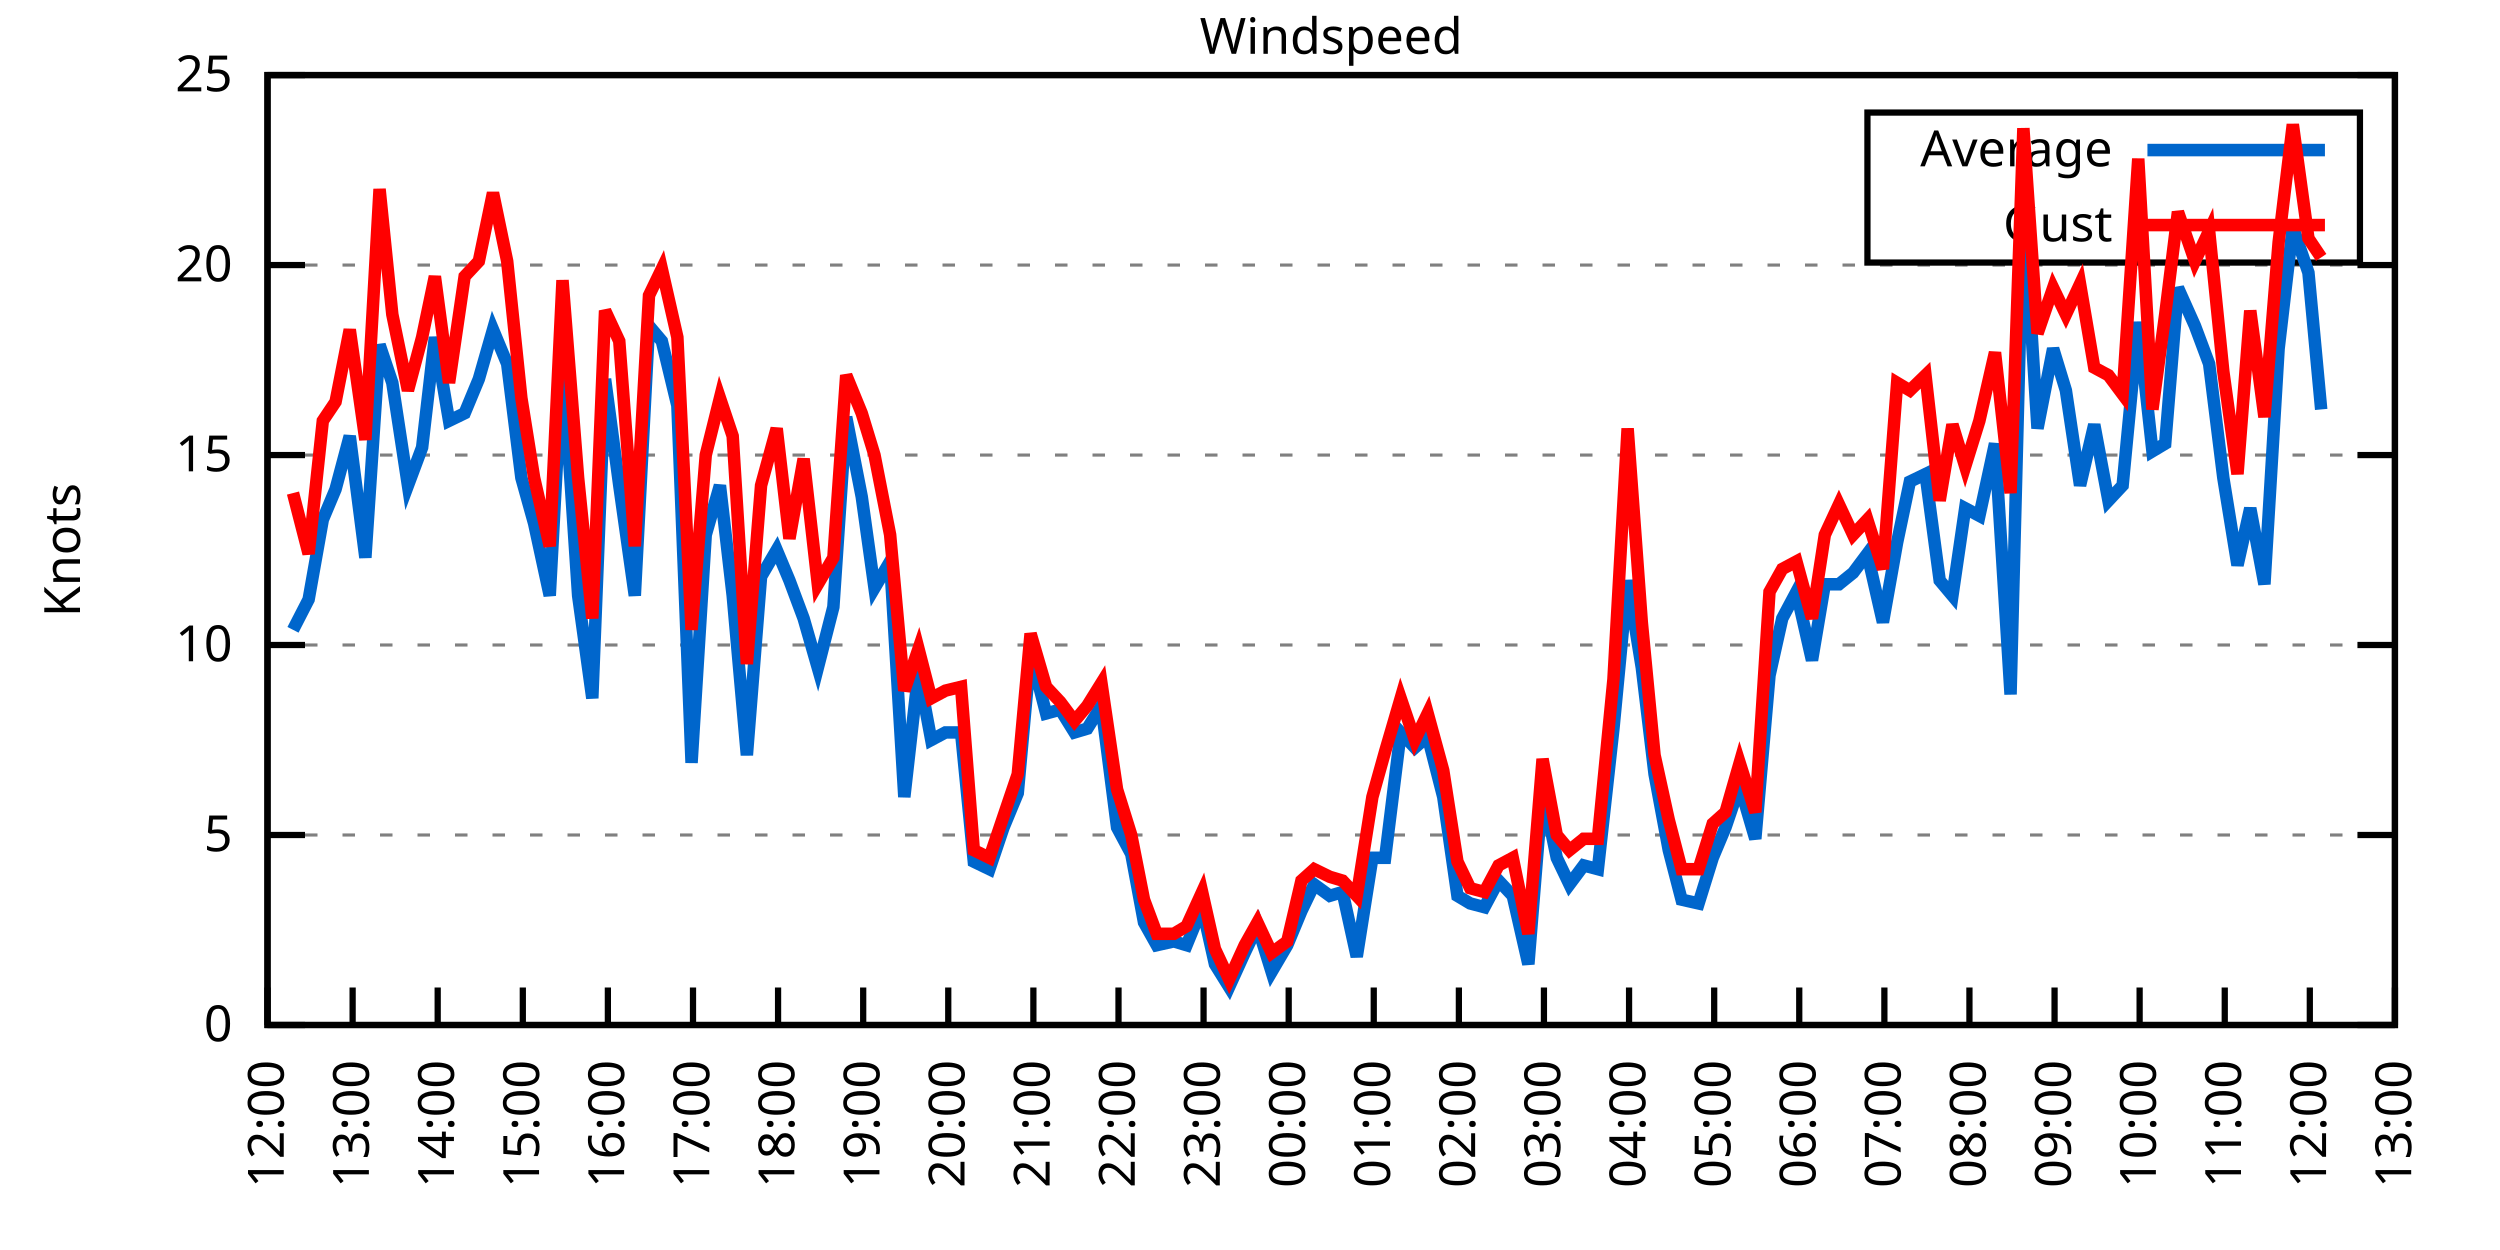
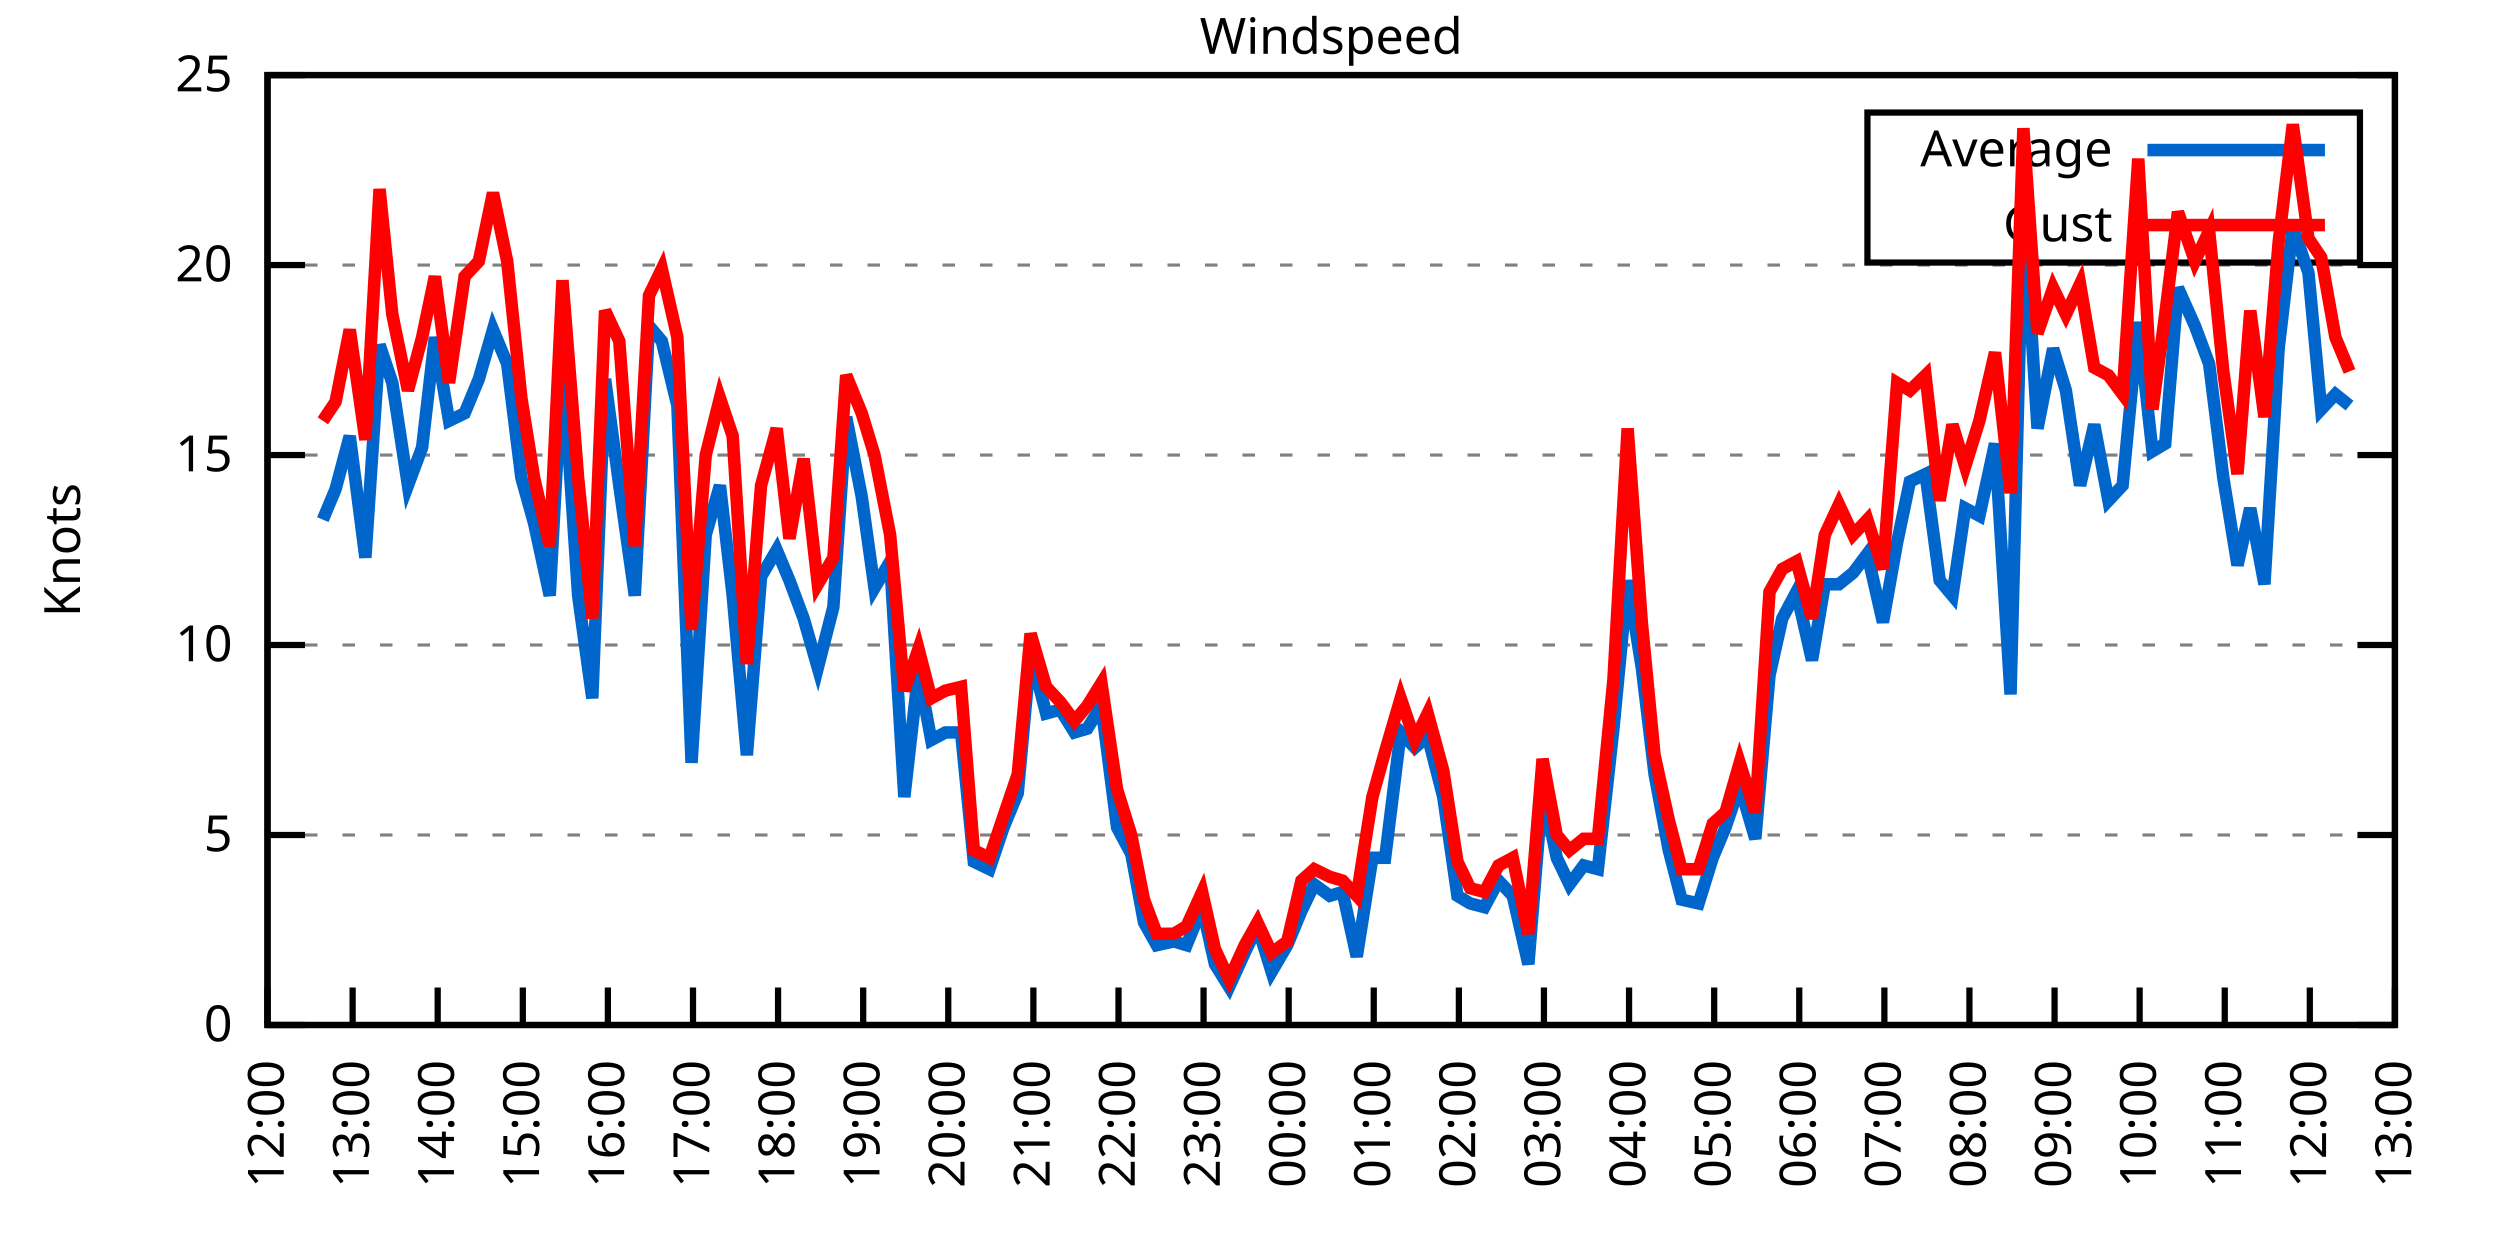
<svg xmlns="http://www.w3.org/2000/svg" xmlns:xlink="http://www.w3.org/1999/xlink" width="400" height="200" viewBox="0 0 400 200">
  <g id="gnuplot_canvas">
    <rect x="0" y="0" width="400" height="200" fill="none" />
    <defs>
      <circle id="gpDot" r="0.5" stroke-width="0.5" stroke="currentColor" />
      <path id="gpPt0" stroke-width="0.333" stroke="currentColor" d="M-1,0 h2 M0,-1 v2" />
      <path id="gpPt1" stroke-width="0.333" stroke="currentColor" d="M-1,-1 L1,1 M1,-1 L-1,1" />
      <path id="gpPt2" stroke-width="0.333" stroke="currentColor" d="M-1,0 L1,0 M0,-1 L0,1 M-1,-1 L1,1 M-1,1 L1,-1" />
      <rect id="gpPt3" stroke-width="0.333" stroke="currentColor" x="-1" y="-1" width="2" height="2" />
      <rect id="gpPt4" stroke-width="0.333" stroke="currentColor" fill="currentColor" x="-1" y="-1" width="2" height="2" />
      <circle id="gpPt5" stroke-width="0.333" stroke="currentColor" cx="0" cy="0" r="1" />
      <use xlink:href="#gpPt5" id="gpPt6" fill="currentColor" stroke="none" />
      <path id="gpPt7" stroke-width="0.333" stroke="currentColor" d="M0,-1.33 L-1.33,0.67 L1.33,0.67 z" />
      <use xlink:href="#gpPt7" id="gpPt8" fill="currentColor" stroke="none" />
      <use xlink:href="#gpPt7" id="gpPt9" stroke="currentColor" transform="rotate(180)" />
      <use xlink:href="#gpPt9" id="gpPt10" fill="currentColor" stroke="none" />
      <use xlink:href="#gpPt3" id="gpPt11" stroke="currentColor" transform="rotate(45)" />
      <use xlink:href="#gpPt11" id="gpPt12" fill="currentColor" stroke="none" />
      <path id="gpPt13" stroke-width="0.333" stroke="currentColor" d="M0,1.330 L1.265,0.411 L0.782,-1.067 L-0.782,-1.076 L-1.265,0.411 z" />
      <use xlink:href="#gpPt13" id="gpPt14" fill="currentColor" stroke="none" />
      <filter id="textbox" filterUnits="objectBoundingBox" x="0" y="0" height="1" width="1">
        <feFlood flood-color="white" flood-opacity="1" result="bgnd" />
        <feComposite in="SourceGraphic" in2="bgnd" operator="atop" />
      </filter>
      <filter id="greybox" filterUnits="objectBoundingBox" x="0" y="0" height="1" width="1">
        <feFlood flood-color="lightgrey" flood-opacity="1" result="grey" />
        <feComposite in="SourceGraphic" in2="grey" operator="atop" />
      </filter>
    </defs>
    <g fill="none" color="white" stroke="currentColor" stroke-width="1.00" stroke-linecap="butt" stroke-linejoin="miter">
</g>
    <g fill="none" color="black" stroke="currentColor" stroke-width="1.00" stroke-linecap="butt" stroke-linejoin="miter">
      <g stroke="none" shape-rendering="crispEdges">
        <polygon fill="rgb(255, 255, 255)" points="42.80,164.00 383.18,164.00 383.18,12.02 42.80,12.02 " />
      </g>
    </g>
    <g fill="none" color="black" stroke="currentColor" stroke-width="1.00" stroke-linecap="butt" stroke-linejoin="miter">
</g>
    <g fill="none" color="black" stroke="black" stroke-width="0.50" stroke-linecap="butt" stroke-linejoin="miter">
</g>
    <g fill="none" color="gray" stroke="currentColor" stroke-width="0.50" stroke-linecap="butt" stroke-linejoin="miter">
      <path stroke="gray" stroke-dasharray="2,4" class="gridline" d="M42.80,164.00 L383.19,164.00  " />
    </g>
    <g fill="none" color="gray" stroke="gray" stroke-width="1.00" stroke-linecap="butt" stroke-linejoin="miter">
</g>
    <g fill="none" color="black" stroke="currentColor" stroke-width="1.00" stroke-linecap="butt" stroke-linejoin="miter">
      <path stroke="black" d="M42.80,164.00 L48.80,164.00 M383.19,164.00 L377.19,164.00  " />
      <g transform="translate(37.20,166.60)" stroke="none" fill="black" font-family="Sans" font-size="8.00" text-anchor="end">
        <text>
          <tspan font-family="Sans"> 0</tspan>
        </text>
      </g>
    </g>
    <g fill="none" color="black" stroke="currentColor" stroke-width="1.00" stroke-linecap="butt" stroke-linejoin="miter">
</g>
    <g fill="none" color="black" stroke="black" stroke-width="0.50" stroke-linecap="butt" stroke-linejoin="miter">
</g>
    <g fill="none" color="gray" stroke="currentColor" stroke-width="0.50" stroke-linecap="butt" stroke-linejoin="miter">
      <path stroke="gray" stroke-dasharray="2,4" class="gridline" d="M42.80,133.60 L383.19,133.60  " />
    </g>
    <g fill="none" color="gray" stroke="gray" stroke-width="1.00" stroke-linecap="butt" stroke-linejoin="miter">
</g>
    <g fill="none" color="black" stroke="currentColor" stroke-width="1.00" stroke-linecap="butt" stroke-linejoin="miter">
      <path stroke="black" d="M42.80,133.60 L48.80,133.60 M383.19,133.60 L377.19,133.60  " />
      <g transform="translate(37.20,136.20)" stroke="none" fill="black" font-family="Sans" font-size="8.00" text-anchor="end">
        <text>
          <tspan font-family="Sans"> 5</tspan>
        </text>
      </g>
    </g>
    <g fill="none" color="black" stroke="currentColor" stroke-width="1.00" stroke-linecap="butt" stroke-linejoin="miter">
</g>
    <g fill="none" color="black" stroke="black" stroke-width="0.50" stroke-linecap="butt" stroke-linejoin="miter">
</g>
    <g fill="none" color="gray" stroke="currentColor" stroke-width="0.50" stroke-linecap="butt" stroke-linejoin="miter">
      <path stroke="gray" stroke-dasharray="2,4" class="gridline" d="M42.80,103.20 L383.19,103.20  " />
    </g>
    <g fill="none" color="gray" stroke="gray" stroke-width="1.00" stroke-linecap="butt" stroke-linejoin="miter">
</g>
    <g fill="none" color="black" stroke="currentColor" stroke-width="1.00" stroke-linecap="butt" stroke-linejoin="miter">
      <path stroke="black" d="M42.80,103.20 L48.80,103.20 M383.19,103.20 L377.19,103.20  " />
      <g transform="translate(37.20,105.80)" stroke="none" fill="black" font-family="Sans" font-size="8.00" text-anchor="end">
        <text>
          <tspan font-family="Sans"> 10</tspan>
        </text>
      </g>
    </g>
    <g fill="none" color="black" stroke="currentColor" stroke-width="1.00" stroke-linecap="butt" stroke-linejoin="miter">
</g>
    <g fill="none" color="black" stroke="black" stroke-width="0.50" stroke-linecap="butt" stroke-linejoin="miter">
</g>
    <g fill="none" color="gray" stroke="currentColor" stroke-width="0.50" stroke-linecap="butt" stroke-linejoin="miter">
      <path stroke="gray" stroke-dasharray="2,4" class="gridline" d="M42.80,72.81 L383.19,72.81  " />
    </g>
    <g fill="none" color="gray" stroke="gray" stroke-width="1.00" stroke-linecap="butt" stroke-linejoin="miter">
</g>
    <g fill="none" color="black" stroke="currentColor" stroke-width="1.00" stroke-linecap="butt" stroke-linejoin="miter">
      <path stroke="black" d="M42.80,72.81 L48.80,72.81 M383.19,72.81 L377.19,72.81  " />
      <g transform="translate(37.20,75.41)" stroke="none" fill="black" font-family="Sans" font-size="8.00" text-anchor="end">
        <text>
          <tspan font-family="Sans"> 15</tspan>
        </text>
      </g>
    </g>
    <g fill="none" color="black" stroke="currentColor" stroke-width="1.00" stroke-linecap="butt" stroke-linejoin="miter">
</g>
    <g fill="none" color="black" stroke="black" stroke-width="0.50" stroke-linecap="butt" stroke-linejoin="miter">
</g>
    <g fill="none" color="gray" stroke="currentColor" stroke-width="0.50" stroke-linecap="butt" stroke-linejoin="miter">
      <path stroke="gray" stroke-dasharray="2,4" class="gridline" d="M42.80,42.41 L383.19,42.41  " />
    </g>
    <g fill="none" color="gray" stroke="gray" stroke-width="1.00" stroke-linecap="butt" stroke-linejoin="miter">
</g>
    <g fill="none" color="black" stroke="currentColor" stroke-width="1.00" stroke-linecap="butt" stroke-linejoin="miter">
      <path stroke="black" d="M42.80,42.41 L48.80,42.41 M383.19,42.41 L377.19,42.41  " />
      <g transform="translate(37.20,45.01)" stroke="none" fill="black" font-family="Sans" font-size="8.00" text-anchor="end">
        <text>
          <tspan font-family="Sans"> 20</tspan>
        </text>
      </g>
    </g>
    <g fill="none" color="black" stroke="currentColor" stroke-width="1.00" stroke-linecap="butt" stroke-linejoin="miter">
</g>
    <g fill="none" color="black" stroke="black" stroke-width="0.50" stroke-linecap="butt" stroke-linejoin="miter">
</g>
    <g fill="none" color="gray" stroke="currentColor" stroke-width="0.50" stroke-linecap="butt" stroke-linejoin="miter">
      <path stroke="gray" stroke-dasharray="2,4" class="gridline" d="M42.80,12.01 L383.19,12.01  " />
    </g>
    <g fill="none" color="gray" stroke="gray" stroke-width="1.00" stroke-linecap="butt" stroke-linejoin="miter">
</g>
    <g fill="none" color="black" stroke="currentColor" stroke-width="1.00" stroke-linecap="butt" stroke-linejoin="miter">
      <path stroke="black" d="M42.80,12.01 L48.80,12.01 M383.19,12.01 L377.19,12.01  " />
      <g transform="translate(37.20,14.61)" stroke="none" fill="black" font-family="Sans" font-size="8.00" text-anchor="end">
        <text>
          <tspan font-family="Sans"> 25</tspan>
        </text>
      </g>
    </g>
    <g fill="none" color="black" stroke="currentColor" stroke-width="1.00" stroke-linecap="butt" stroke-linejoin="miter">
      <path stroke="black" d="M42.80,164.00 L42.80,158.00  " />
      <g transform="translate(45.40,169.60) rotate(270.00)" stroke="none" fill="black" font-family="Sans" font-size="8.00" text-anchor="end">
        <text>
          <tspan font-family="Sans">12:00</tspan>
        </text>
      </g>
    </g>
    <g fill="none" color="black" stroke="currentColor" stroke-width="1.00" stroke-linecap="butt" stroke-linejoin="miter">
      <path stroke="black" d="M56.42,164.00 L56.42,158.00  " />
      <g transform="translate(59.02,169.60) rotate(270.00)" stroke="none" fill="black" font-family="Sans" font-size="8.00" text-anchor="end">
        <text>
          <tspan font-family="Sans">13:00</tspan>
        </text>
      </g>
    </g>
    <g fill="none" color="black" stroke="currentColor" stroke-width="1.00" stroke-linecap="butt" stroke-linejoin="miter">
      <path stroke="black" d="M70.03,164.00 L70.03,158.00  " />
      <g transform="translate(72.63,169.60) rotate(270.00)" stroke="none" fill="black" font-family="Sans" font-size="8.00" text-anchor="end">
        <text>
          <tspan font-family="Sans">14:00</tspan>
        </text>
      </g>
    </g>
    <g fill="none" color="black" stroke="currentColor" stroke-width="1.00" stroke-linecap="butt" stroke-linejoin="miter">
      <path stroke="black" d="M83.65,164.00 L83.65,158.00  " />
      <g transform="translate(86.25,169.60) rotate(270.00)" stroke="none" fill="black" font-family="Sans" font-size="8.00" text-anchor="end">
        <text>
          <tspan font-family="Sans">15:00</tspan>
        </text>
      </g>
    </g>
    <g fill="none" color="black" stroke="currentColor" stroke-width="1.00" stroke-linecap="butt" stroke-linejoin="miter">
      <path stroke="black" d="M97.26,164.00 L97.26,158.00  " />
      <g transform="translate(99.86,169.60) rotate(270.00)" stroke="none" fill="black" font-family="Sans" font-size="8.00" text-anchor="end">
        <text>
          <tspan font-family="Sans">16:00</tspan>
        </text>
      </g>
    </g>
    <g fill="none" color="black" stroke="currentColor" stroke-width="1.00" stroke-linecap="butt" stroke-linejoin="miter">
      <path stroke="black" d="M110.88,164.00 L110.88,158.00  " />
      <g transform="translate(113.48,169.60) rotate(270.00)" stroke="none" fill="black" font-family="Sans" font-size="8.00" text-anchor="end">
        <text>
          <tspan font-family="Sans">17:00</tspan>
        </text>
      </g>
    </g>
    <g fill="none" color="black" stroke="currentColor" stroke-width="1.00" stroke-linecap="butt" stroke-linejoin="miter">
      <path stroke="black" d="M124.49,164.00 L124.49,158.00  " />
      <g transform="translate(127.09,169.60) rotate(270.00)" stroke="none" fill="black" font-family="Sans" font-size="8.00" text-anchor="end">
        <text>
          <tspan font-family="Sans">18:00</tspan>
        </text>
      </g>
    </g>
    <g fill="none" color="black" stroke="currentColor" stroke-width="1.00" stroke-linecap="butt" stroke-linejoin="miter">
      <path stroke="black" d="M138.11,164.00 L138.11,158.00  " />
      <g transform="translate(140.71,169.60) rotate(270.00)" stroke="none" fill="black" font-family="Sans" font-size="8.00" text-anchor="end">
        <text>
          <tspan font-family="Sans">19:00</tspan>
        </text>
      </g>
    </g>
    <g fill="none" color="black" stroke="currentColor" stroke-width="1.00" stroke-linecap="butt" stroke-linejoin="miter">
      <path stroke="black" d="M151.72,164.00 L151.72,158.00  " />
      <g transform="translate(154.32,169.60) rotate(270.00)" stroke="none" fill="black" font-family="Sans" font-size="8.00" text-anchor="end">
        <text>
          <tspan font-family="Sans">20:00</tspan>
        </text>
      </g>
    </g>
    <g fill="none" color="black" stroke="currentColor" stroke-width="1.00" stroke-linecap="butt" stroke-linejoin="miter">
      <path stroke="black" d="M165.34,164.00 L165.34,158.00  " />
      <g transform="translate(167.94,169.60) rotate(270.00)" stroke="none" fill="black" font-family="Sans" font-size="8.00" text-anchor="end">
        <text>
          <tspan font-family="Sans">21:00</tspan>
        </text>
      </g>
    </g>
    <g fill="none" color="black" stroke="currentColor" stroke-width="1.00" stroke-linecap="butt" stroke-linejoin="miter">
      <path stroke="black" d="M178.96,164.00 L178.96,158.00  " />
      <g transform="translate(181.56,169.60) rotate(270.00)" stroke="none" fill="black" font-family="Sans" font-size="8.00" text-anchor="end">
        <text>
          <tspan font-family="Sans">22:00</tspan>
        </text>
      </g>
    </g>
    <g fill="none" color="black" stroke="currentColor" stroke-width="1.00" stroke-linecap="butt" stroke-linejoin="miter">
      <path stroke="black" d="M192.57,164.00 L192.57,158.00  " />
      <g transform="translate(195.17,169.60) rotate(270.00)" stroke="none" fill="black" font-family="Sans" font-size="8.00" text-anchor="end">
        <text>
          <tspan font-family="Sans">23:00</tspan>
        </text>
      </g>
    </g>
    <g fill="none" color="black" stroke="currentColor" stroke-width="1.00" stroke-linecap="butt" stroke-linejoin="miter">
      <path stroke="black" d="M206.19,164.00 L206.19,158.00  " />
      <g transform="translate(208.79,169.60) rotate(270.00)" stroke="none" fill="black" font-family="Sans" font-size="8.00" text-anchor="end">
        <text>
          <tspan font-family="Sans">00:00</tspan>
        </text>
      </g>
    </g>
    <g fill="none" color="black" stroke="currentColor" stroke-width="1.00" stroke-linecap="butt" stroke-linejoin="miter">
      <path stroke="black" d="M219.80,164.00 L219.80,158.00  " />
      <g transform="translate(222.40,169.60) rotate(270.00)" stroke="none" fill="black" font-family="Sans" font-size="8.00" text-anchor="end">
        <text>
          <tspan font-family="Sans">01:00</tspan>
        </text>
      </g>
    </g>
    <g fill="none" color="black" stroke="currentColor" stroke-width="1.00" stroke-linecap="butt" stroke-linejoin="miter">
      <path stroke="black" d="M233.42,164.00 L233.42,158.00  " />
      <g transform="translate(236.02,169.60) rotate(270.00)" stroke="none" fill="black" font-family="Sans" font-size="8.00" text-anchor="end">
        <text>
          <tspan font-family="Sans">02:00</tspan>
        </text>
      </g>
    </g>
    <g fill="none" color="black" stroke="currentColor" stroke-width="1.00" stroke-linecap="butt" stroke-linejoin="miter">
      <path stroke="black" d="M247.03,164.00 L247.03,158.00  " />
      <g transform="translate(249.63,169.60) rotate(270.00)" stroke="none" fill="black" font-family="Sans" font-size="8.00" text-anchor="end">
        <text>
          <tspan font-family="Sans">03:00</tspan>
        </text>
      </g>
    </g>
    <g fill="none" color="black" stroke="currentColor" stroke-width="1.00" stroke-linecap="butt" stroke-linejoin="miter">
      <path stroke="black" d="M260.65,164.00 L260.65,158.00  " />
      <g transform="translate(263.25,169.60) rotate(270.00)" stroke="none" fill="black" font-family="Sans" font-size="8.00" text-anchor="end">
        <text>
          <tspan font-family="Sans">04:00</tspan>
        </text>
      </g>
    </g>
    <g fill="none" color="black" stroke="currentColor" stroke-width="1.00" stroke-linecap="butt" stroke-linejoin="miter">
      <path stroke="black" d="M274.27,164.00 L274.27,158.00  " />
      <g transform="translate(276.87,169.60) rotate(270.00)" stroke="none" fill="black" font-family="Sans" font-size="8.00" text-anchor="end">
        <text>
          <tspan font-family="Sans">05:00</tspan>
        </text>
      </g>
    </g>
    <g fill="none" color="black" stroke="currentColor" stroke-width="1.00" stroke-linecap="butt" stroke-linejoin="miter">
      <path stroke="black" d="M287.88,164.00 L287.88,158.00  " />
      <g transform="translate(290.48,169.60) rotate(270.00)" stroke="none" fill="black" font-family="Sans" font-size="8.00" text-anchor="end">
        <text>
          <tspan font-family="Sans">06:00</tspan>
        </text>
      </g>
    </g>
    <g fill="none" color="black" stroke="currentColor" stroke-width="1.00" stroke-linecap="butt" stroke-linejoin="miter">
      <path stroke="black" d="M301.50,164.00 L301.50,158.00  " />
      <g transform="translate(304.10,169.60) rotate(270.00)" stroke="none" fill="black" font-family="Sans" font-size="8.00" text-anchor="end">
        <text>
          <tspan font-family="Sans">07:00</tspan>
        </text>
      </g>
    </g>
    <g fill="none" color="black" stroke="currentColor" stroke-width="1.00" stroke-linecap="butt" stroke-linejoin="miter">
      <path stroke="black" d="M315.11,164.00 L315.11,158.00  " />
      <g transform="translate(317.71,169.60) rotate(270.00)" stroke="none" fill="black" font-family="Sans" font-size="8.00" text-anchor="end">
        <text>
          <tspan font-family="Sans">08:00</tspan>
        </text>
      </g>
    </g>
    <g fill="none" color="black" stroke="currentColor" stroke-width="1.00" stroke-linecap="butt" stroke-linejoin="miter">
      <path stroke="black" d="M328.73,164.00 L328.73,158.00  " />
      <g transform="translate(331.33,169.60) rotate(270.00)" stroke="none" fill="black" font-family="Sans" font-size="8.00" text-anchor="end">
        <text>
          <tspan font-family="Sans">09:00</tspan>
        </text>
      </g>
    </g>
    <g fill="none" color="black" stroke="currentColor" stroke-width="1.00" stroke-linecap="butt" stroke-linejoin="miter">
      <path stroke="black" d="M342.34,164.00 L342.34,158.00  " />
      <g transform="translate(344.94,169.60) rotate(270.00)" stroke="none" fill="black" font-family="Sans" font-size="8.00" text-anchor="end">
        <text>
          <tspan font-family="Sans">10:00</tspan>
        </text>
      </g>
    </g>
    <g fill="none" color="black" stroke="currentColor" stroke-width="1.00" stroke-linecap="butt" stroke-linejoin="miter">
      <path stroke="black" d="M355.96,164.00 L355.96,158.00  " />
      <g transform="translate(358.56,169.60) rotate(270.00)" stroke="none" fill="black" font-family="Sans" font-size="8.00" text-anchor="end">
        <text>
          <tspan font-family="Sans">11:00</tspan>
        </text>
      </g>
    </g>
    <g fill="none" color="black" stroke="currentColor" stroke-width="1.00" stroke-linecap="butt" stroke-linejoin="miter">
      <path stroke="black" d="M369.57,164.00 L369.57,158.00  " />
      <g transform="translate(372.17,169.60) rotate(270.00)" stroke="none" fill="black" font-family="Sans" font-size="8.00" text-anchor="end">
        <text>
          <tspan font-family="Sans">12:00</tspan>
        </text>
      </g>
    </g>
    <g fill="none" color="black" stroke="currentColor" stroke-width="1.00" stroke-linecap="butt" stroke-linejoin="miter">
      <path stroke="black" d="M383.19,164.00 L383.19,158.00  " />
      <g transform="translate(385.79,169.60) rotate(270.00)" stroke="none" fill="black" font-family="Sans" font-size="8.00" text-anchor="end">
        <text>
          <tspan font-family="Sans">13:00</tspan>
        </text>
      </g>
    </g>
    <g fill="none" color="black" stroke="currentColor" stroke-width="1.00" stroke-linecap="butt" stroke-linejoin="miter">
</g>
    <g fill="none" color="black" stroke="currentColor" stroke-width="1.00" stroke-linecap="butt" stroke-linejoin="miter">
      <path stroke="black" d="M42.80,12.01 L42.80,164.00 L383.19,164.00 L383.19,12.01 L42.80,12.01 Z  " />
    </g>
    <g fill="none" color="black" stroke="currentColor" stroke-width="1.00" stroke-linecap="butt" stroke-linejoin="miter">
</g>
    <g fill="none" color="black" stroke="currentColor" stroke-width="1.00" stroke-linecap="butt" stroke-linejoin="miter">
      <path stroke="black" d="M298.79,42.01 L298.79,18.01 L377.59,18.01 L377.59,42.01 L298.79,42.01 Z  " />
    </g>
    <g id="Windspeed_plot_1">
      <g fill="none" color="white" stroke="black" stroke-width="2.00" stroke-linecap="butt" stroke-linejoin="miter">
</g>
      <g fill="none" color="black" stroke="currentColor" stroke-width="2.00" stroke-linecap="butt" stroke-linejoin="miter">
        <g transform="translate(337.99,26.61)" stroke="none" fill="black" font-family="Sans" font-size="8.00" text-anchor="end">
          <text>
            <tspan font-family="Sans">Average</tspan>
          </text>
        </g>
      </g>
      <g fill="none" color="black" stroke="currentColor" stroke-width="2.00" stroke-linecap="butt" stroke-linejoin="miter">
-         <path stroke="rgb(  0, 102, 204)" d="M343.59,24.01 L371.99,24.01 M46.88,100.77 L49.38,95.91 L51.65,83.14 L53.69,78.28 L55.96,69.77 L58.46,89.22   L60.73,55.18 L62.77,61.25 L65.27,77.67 L67.54,71.59 L69.58,53.96 L71.85,67.33 L74.34,66.12 L76.61,60.65   L78.88,52.74 L81.15,58.21 L83.42,76.45 L85.46,83.75 L87.96,95.30 L90.00,57.61 L92.50,95.30 L94.77,111.72   L96.81,60.65 L99.08,77.67 L101.57,95.30 L103.84,52.14 L105.89,54.57 L108.38,64.90 L110.65,122.05 L112.92,85.57   L115.19,77.67 L117.23,95.30 L119.50,120.83 L121.77,92.26 L124.27,88.00 L126.31,92.87 L128.58,98.95 L130.85,106.85   L133.34,97.12 L135.39,66.73 L137.88,79.49 L139.92,94.08 L142.42,89.83 L144.69,127.52 L146.96,107.46 L149.00,118.40   L151.27,117.19 L153.77,117.19 L155.81,137.86 L158.31,139.07 L160.57,132.39 L162.84,126.91 L164.89,104.42 L167.38,114.15   L169.65,113.54 L171.92,117.19 L173.96,116.58 L176.23,112.93 L178.73,132.39 L181.00,136.64 L183.04,147.59 L185.08,151.23   L187.81,150.62 L189.85,151.23 L192.34,145.15 L194.39,154.27 L196.66,157.92 L199.15,152.45 L201.19,148.19 L203.46,155.49   L205.96,151.23 L208.23,145.76 L210.27,141.51 L212.77,143.33 L214.81,142.72 L217.08,153.06 L219.58,137.25 L221.62,137.25   L224.11,117.19 L226.38,119.62 L228.43,117.80 L230.92,127.52 L233.19,143.33 L235.23,144.55 L237.50,145.15 L239.77,140.90   L242.04,143.33 L244.54,154.27 L246.81,126.31 L249.08,137.25 L251.12,141.51 L253.39,138.47 L255.66,139.07 L258.15,116.58   L260.42,92.87 L262.69,106.85 L264.73,123.87 L267.00,136.03 L269.05,143.94 L271.77,144.55 L274.04,137.25 L276.08,132.39   L278.35,125.70 L280.85,134.21 L283.12,108.07 L285.16,98.95 L287.43,94.69 L289.92,105.64 L291.97,93.48 L294.23,93.48   L296.50,91.65 L298.77,88.61 L301.27,99.56 L303.54,86.79 L305.58,77.06 L308.08,75.85 L310.35,92.87 L312.39,95.30   L314.43,81.32 L316.70,82.53 L319.20,70.98 L321.69,111.11 L323.74,32.07 L326.00,68.55 L328.50,55.78 L330.54,62.47   L332.81,77.67 L335.08,67.94 L337.35,80.10 L339.62,77.67 L342.12,51.53 L344.39,72.20 L346.43,70.98 L348.47,46.06   L351.19,52.14 L353.46,58.21 L355.73,76.45 L358.00,90.44 L360.04,81.32 L362.31,93.48 L364.58,55.78 L366.85,36.33   L369.35,43.62 L371.39,65.51  " />
+         <path stroke="rgb(  0, 102, 204)" d="M343.59,24.01 L371.99,24.01 M51.65,83.14 L53.69,78.28 L55.96,69.77 L58.46,89.22 L60.73,55.18 L62.77,61.25   L65.27,77.67 L67.54,71.59 L69.58,53.96 L71.85,67.33 L74.34,66.12 L76.61,60.65 L78.88,52.74 L81.15,58.21   L83.42,76.45 L85.46,83.75 L87.96,95.30 L90.00,57.61 L92.50,95.30 L94.77,111.72 L96.81,60.65 L99.08,77.67   L101.57,95.30 L103.84,52.14 L105.89,54.57 L108.38,64.90 L110.65,122.05 L112.92,85.57 L115.19,77.67 L117.23,95.30   L119.50,120.83 L121.77,92.26 L124.27,88.00 L126.31,92.87 L128.58,98.95 L130.85,106.85 L133.34,97.12 L135.39,66.73   L137.88,79.49 L139.92,94.08 L142.42,89.83 L144.69,127.52 L146.96,107.46 L149.00,118.40 L151.27,117.19 L153.77,117.19   L155.81,137.86 L158.31,139.07 L160.57,132.39 L162.84,126.91 L164.89,104.42 L167.38,114.15 L169.65,113.54 L171.92,117.19   L173.96,116.58 L176.23,112.93 L178.73,132.39 L181.00,136.64 L183.04,147.59 L185.08,151.23 L187.81,150.62 L189.85,151.23   L192.34,145.15 L194.39,154.27 L196.66,157.92 L199.15,152.45 L201.19,148.19 L203.46,155.49 L205.96,151.23 L208.23,145.76   L210.27,141.51 L212.77,143.33 L214.81,142.72 L217.08,153.06 L219.58,137.25 L221.62,137.25 L224.11,117.19 L226.38,119.62   L228.43,117.80 L230.92,127.52 L233.19,143.33 L235.23,144.55 L237.50,145.15 L239.77,140.90 L242.04,143.33 L244.54,154.27   L246.81,126.31 L249.08,137.25 L251.12,141.51 L253.39,138.47 L255.66,139.07 L258.15,116.58 L260.42,92.87 L262.69,106.85   L264.73,123.87 L267.00,136.03 L269.05,143.94 L271.77,144.55 L274.04,137.25 L276.08,132.39 L278.35,125.70 L280.85,134.21   L283.12,108.07 L285.16,98.95 L287.43,94.69 L289.92,105.64 L291.97,93.48 L294.23,93.48 L296.50,91.65 L298.77,88.61   L301.27,99.56 L303.54,86.79 L305.58,77.06 L308.08,75.85 L310.35,92.87 L312.39,95.30 L314.43,81.32 L316.70,82.53   L319.20,70.98 L321.69,111.11 L323.74,32.07 L326.00,68.55 L328.50,55.78 L330.54,62.47 L332.81,77.67 L335.08,67.94   L337.35,80.10 L339.62,77.67 L342.12,51.53 L344.39,72.20 L346.43,70.98 L348.47,46.06 L351.19,52.14 L353.46,58.21   L355.73,76.45 L358.00,90.44 L360.04,81.32 L362.31,93.48 L364.58,55.78 L366.85,36.33 L369.35,43.62 L371.39,65.51   L373.66,63.08 L375.93,64.90  " />
      </g>
    </g>
    <g id="Windspeed_plot_2">
      <g fill="none" color="black" stroke="currentColor" stroke-width="2.00" stroke-linecap="butt" stroke-linejoin="miter">
        <g transform="translate(337.99,38.61)" stroke="none" fill="black" font-family="Sans" font-size="8.00" text-anchor="end">
          <text>
            <tspan font-family="Sans">Gust</tspan>
          </text>
        </g>
      </g>
      <g fill="none" color="black" stroke="currentColor" stroke-width="2.00" stroke-linecap="butt" stroke-linejoin="miter">
-         <path stroke="rgb(255,   0,   0)" d="M343.59,36.01 L371.99,36.01 M46.88,78.89 L49.38,88.61 L51.65,67.33 L53.69,64.29 L55.96,52.74 L58.46,70.37   L60.73,30.25 L62.77,50.31 L65.27,62.47 L67.54,53.96 L69.58,44.23 L71.85,61.25 L74.34,44.23 L76.61,41.80   L78.88,30.86 L81.15,41.80 L83.42,63.69 L85.46,76.45 L87.96,87.40 L90.00,44.84 L92.50,76.45 L94.77,98.95   L96.81,49.70 L99.08,54.57 L101.57,87.40 L103.84,47.27 L105.89,43.02 L108.38,53.96 L110.65,100.77 L112.92,72.81   L115.19,63.69 L117.23,69.77 L119.50,106.24 L121.77,77.67 L124.27,68.55 L126.31,86.18 L128.58,73.41 L130.85,93.48   L133.34,89.22 L135.39,60.04 L137.88,66.12 L139.92,72.81 L142.42,85.57 L144.69,110.50 L146.96,103.81 L149.00,111.72   L151.27,110.50 L153.77,109.89 L155.81,136.03 L158.31,137.25 L160.57,130.56 L162.84,123.87 L164.89,101.38 L167.38,109.89   L169.65,112.32 L171.92,115.36 L173.96,112.93 L176.23,109.28 L178.73,126.31 L181.00,133.60 L183.04,143.94 L185.08,149.41   L187.81,149.41 L189.85,148.19 L192.34,142.72 L194.39,151.84 L196.66,156.70 L199.15,151.23 L201.19,147.59 L203.46,152.45   L205.96,150.62 L208.23,140.90 L210.27,139.07 L212.77,140.29 L214.81,140.90 L217.08,143.33 L219.58,127.52 L221.62,120.23   L224.11,111.72 L226.38,118.40 L228.43,114.15 L230.92,123.27 L233.19,137.86 L235.23,142.11 L237.50,142.72 L239.77,138.47   L242.04,137.25 L244.54,149.41 L246.81,121.44 L249.08,133.60 L251.12,136.03 L253.39,134.21 L255.66,134.21 L258.15,108.68   L260.42,68.55 L262.69,99.56 L264.73,120.83 L267.00,131.17 L269.05,139.07 L271.77,139.07 L274.04,131.78 L276.08,129.95   L278.35,122.05 L280.85,129.95 L283.12,94.69 L285.16,91.04 L287.43,89.83 L289.92,98.95 L291.97,85.57 L294.23,80.71   L296.50,85.57 L298.77,83.14 L301.27,91.04 L303.54,61.25 L305.58,62.47 L308.08,60.04 L310.35,80.10 L312.39,67.94   L314.43,74.63 L316.70,67.33 L319.20,56.39 L321.69,78.89 L323.74,20.52 L326.00,53.35 L328.50,46.06 L330.54,50.31   L332.81,45.45 L335.08,58.82 L337.35,60.04 L339.62,63.08 L342.12,25.39 L344.39,65.51 L346.43,50.31 L348.47,33.90   L351.19,41.80 L353.46,36.94 L355.73,59.43 L358.00,75.85 L360.04,49.70 L362.31,66.73 L364.58,38.76 L366.85,19.91   L369.35,38.15 L371.39,41.19  " />
+         <path stroke="rgb(255,   0,   0)" d="M343.59,36.01 L371.99,36.01 M51.65,67.33 L53.69,64.29 L55.96,52.74 L58.46,70.37 L60.73,30.25 L62.77,50.31   L65.27,62.47 L67.54,53.96 L69.58,44.23 L71.85,61.25 L74.34,44.23 L76.61,41.80 L78.88,30.86 L81.15,41.80   L83.42,63.69 L85.46,76.45 L87.96,87.40 L90.00,44.84 L92.50,76.45 L94.77,98.95 L96.81,49.70 L99.08,54.57   L101.57,87.40 L103.84,47.27 L105.89,43.02 L108.38,53.96 L110.65,100.77 L112.92,72.81 L115.19,63.69 L117.23,69.77   L119.50,106.24 L121.77,77.67 L124.27,68.55 L126.31,86.18 L128.58,73.41 L130.85,93.48 L133.34,89.22 L135.39,60.04   L137.88,66.12 L139.92,72.81 L142.42,85.57 L144.69,110.50 L146.96,103.81 L149.00,111.72 L151.27,110.50 L153.77,109.89   L155.81,136.03 L158.31,137.25 L160.57,130.56 L162.84,123.87 L164.89,101.38 L167.38,109.89 L169.65,112.32 L171.92,115.36   L173.96,112.93 L176.23,109.28 L178.73,126.31 L181.00,133.60 L183.04,143.94 L185.08,149.41 L187.81,149.41 L189.85,148.19   L192.34,142.72 L194.39,151.84 L196.66,156.70 L199.15,151.23 L201.19,147.59 L203.46,152.45 L205.96,150.62 L208.23,140.90   L210.27,139.07 L212.77,140.29 L214.81,140.90 L217.08,143.33 L219.58,127.52 L221.62,120.23 L224.11,111.72 L226.38,118.40   L228.43,114.15 L230.92,123.27 L233.19,137.86 L235.23,142.11 L237.50,142.72 L239.77,138.47 L242.04,137.25 L244.54,149.41   L246.81,121.44 L249.08,133.60 L251.12,136.03 L253.39,134.21 L255.66,134.21 L258.15,108.68 L260.42,68.55 L262.69,99.56   L264.73,120.83 L267.00,131.17 L269.05,139.07 L271.77,139.07 L274.04,131.78 L276.08,129.95 L278.35,122.05 L280.85,129.95   L283.12,94.69 L285.16,91.04 L287.43,89.83 L289.92,98.95 L291.97,85.57 L294.23,80.71 L296.50,85.57 L298.77,83.14   L301.27,91.04 L303.54,61.25 L305.58,62.47 L308.08,60.04 L310.35,80.10 L312.39,67.94 L314.43,74.63 L316.70,67.33   L319.20,56.39 L321.69,78.89 L323.74,20.52 L326.00,53.35 L328.50,46.06 L330.54,50.31 L332.81,45.45 L335.08,58.82   L337.35,60.04 L339.62,63.08 L342.12,25.39 L344.39,65.51 L346.43,50.31 L348.47,33.90 L351.19,41.80 L353.46,36.94   L355.73,59.43 L358.00,75.85 L360.04,49.70 L362.31,66.73 L364.58,38.76 L366.85,19.91 L369.35,38.15 L371.39,41.19   L373.66,53.96 L375.93,59.43  " />
      </g>
    </g>
    <g fill="none" color="black" stroke="currentColor" stroke-width="2.00" stroke-linecap="butt" stroke-linejoin="miter">
</g>
    <g fill="none" color="black" stroke="black" stroke-width="1.00" stroke-linecap="butt" stroke-linejoin="miter">
</g>
    <g fill="none" color="black" stroke="currentColor" stroke-width="1.00" stroke-linecap="butt" stroke-linejoin="miter">
      <path stroke="black" d="M42.80,12.01 L42.80,164.00 L383.19,164.00 L383.19,12.01 L42.80,12.01 Z  " />
      <g transform="translate(12.80,88.01) rotate(270.00)" stroke="none" fill="black" font-family="Sans" font-size="8.00" text-anchor="middle">
        <text>
          <tspan font-family="Sans">Knots</tspan>
        </text>
      </g>
    </g>
    <g fill="none" color="black" stroke="currentColor" stroke-width="1.00" stroke-linecap="butt" stroke-linejoin="miter">
</g>
    <g fill="none" color="black" stroke="currentColor" stroke-width="1.00" stroke-linecap="butt" stroke-linejoin="miter">
      <g transform="translate(212.99,8.61)" stroke="none" fill="black" font-family="Sans" font-size="8.00" text-anchor="middle">
        <text>
          <tspan font-family="Sans">Windspeed</tspan>
        </text>
      </g>
    </g>
    <g fill="none" color="black" stroke="currentColor" stroke-width="1.00" stroke-linecap="butt" stroke-linejoin="miter">
</g>
  </g>
</svg>
